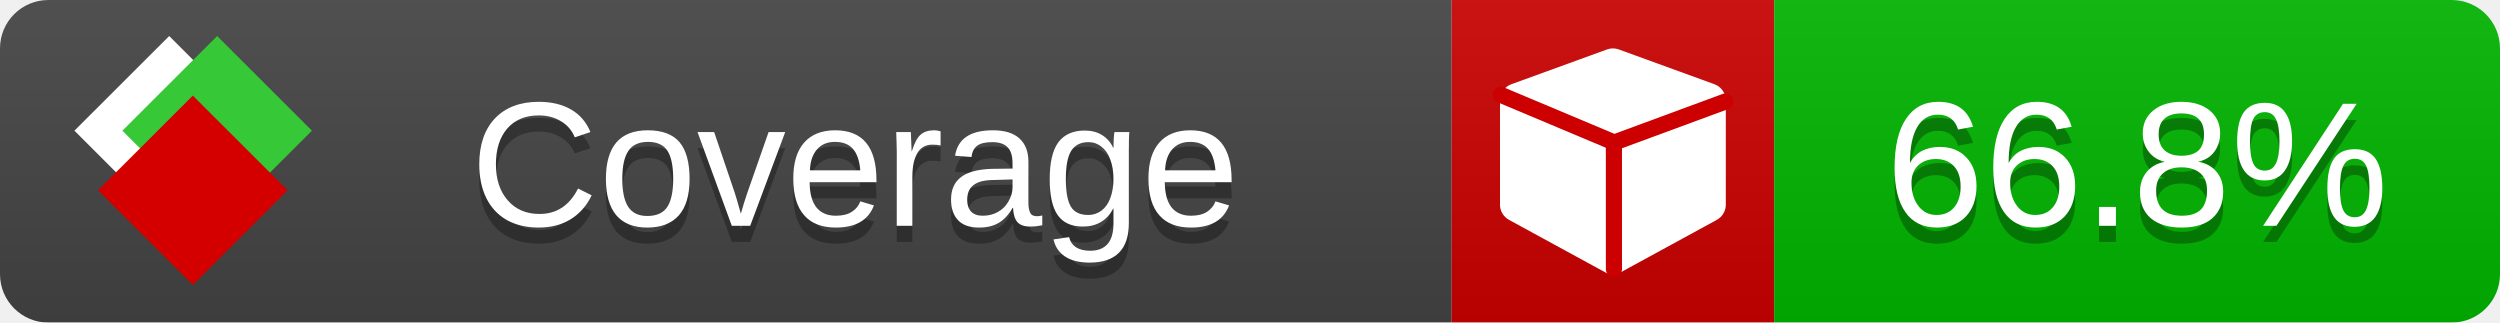
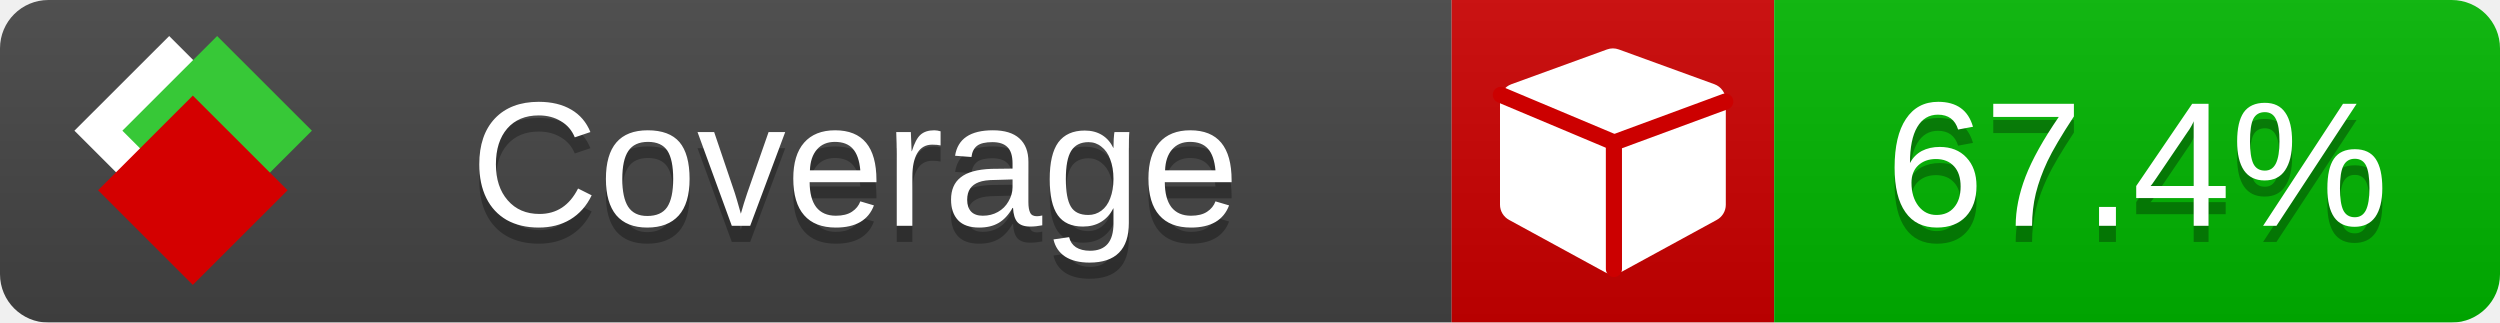
<svg xmlns="http://www.w3.org/2000/svg" xmlns:xlink="http://www.w3.org/1999/xlink" width="155" height="20">
  <style type="text/css">
          
            @keyframes fade1 {
                0% { visibility: visible; opacity: 1; }
               23% { visibility: visible; opacity: 1; }
               25% { visibility: hidden; opacity: 0; }
               48% { visibility: hidden; opacity: 0; }
               50% { visibility: hidden; opacity: 0; }
               73% { visibility: hidden; opacity: 0; }
               75% { visibility: hidden; opacity: 0; }
               98% { visibility: hidden; opacity: 0; }
              100% { visibility: visible; opacity: 1; }
            }
            @keyframes fade2 {
                0% { visibility: hidden; opacity: 0; }
               23% { visibility: hidden; opacity: 0; }
               25% { visibility: visible; opacity: 1; }
               48% { visibility: visible; opacity: 1; }
               50% { visibility: hidden; opacity: 0; }
               73% { visibility: hidden; opacity: 0; }
               75% { visibility: hidden; opacity: 0; }
               98% { visibility: hidden; opacity: 0; }
              100% { visibility: hidden; opacity: 0; }
            }
            @keyframes fade3 {
                0% { visibility: hidden; opacity: 0; }
               23% { visibility: hidden; opacity: 0; }
               25% { visibility: hidden; opacity: 0; }
               48% { visibility: hidden; opacity: 0; }
               50% { visibility: visible; opacity: 1; }
               73% { visibility: visible; opacity: 1; }
               75% { visibility: hidden; opacity: 0; }
               98% { visibility: hidden; opacity: 0; }
              100% { visibility: hidden; opacity: 0; }
            }
            @keyframes fade4 {
                0% { visibility: hidden; opacity: 0; }
               23% { visibility: hidden; opacity: 0; }
               25% { visibility: hidden; opacity: 0; }
               48% { visibility: hidden; opacity: 0; }
               50% { visibility: hidden; opacity: 0; }
               73% { visibility: hidden; opacity: 0; }
               75% { visibility: visible; opacity: 1; }
               98% { visibility: visible; opacity: 1; }
              100% { visibility: hidden; opacity: 0; }
            }
            .linecoverage {
                animation-duration: 15s;
                animation-name: fade1;
                animation-iteration-count: infinite;
            }
            .branchcoverage {
                animation-duration: 15s;
                animation-name: fade2;
                animation-iteration-count: infinite;
            }
            .methodcoverage {
                animation-duration: 15s;
                animation-name: fade3;
                animation-iteration-count: infinite;
            }
            .fullmethodcoverage {
                animation-duration: 15s;
                animation-name: fade4;
                animation-iteration-count: infinite;
            }
          
    </style>
  <defs>
    <linearGradient id="gradient" x2="0" y2="100%">
      <stop offset="0" stop-color="#bbb" stop-opacity=".1" />
      <stop offset="1" stop-opacity=".1" />
    </linearGradient>
    <linearGradient id="c">
      <stop offset="0" stop-color="#d40000" />
      <stop offset="1" stop-color="#ff2a2a" />
    </linearGradient>
    <linearGradient id="a">
      <stop offset="0" stop-color="#e0e0de" />
      <stop offset="1" stop-color="#fff" />
    </linearGradient>
    <linearGradient id="b">
      <stop offset="0" stop-color="#37c837" />
      <stop offset="1" stop-color="#217821" />
    </linearGradient>
    <linearGradient xlink:href="#a" id="e" x1="106.44" x2="69.96" y1="-11.96" y2="-46.84" gradientTransform="matrix(-.8426 -.00045 -.00045 -.8426 -94.27 -75.82)" gradientUnits="userSpaceOnUse" />
    <linearGradient xlink:href="#b" id="f" x1="56.19" x2="77.97" y1="-23.45" y2="10.62" gradientTransform="matrix(.8426 .00045 .00045 .8426 94.27 75.82)" gradientUnits="userSpaceOnUse" />
    <linearGradient xlink:href="#c" id="g" x1="79.98" x2="132.9" y1="10.79" y2="10.79" gradientTransform="matrix(.8426 .00045 .00045 .8426 94.27 75.82)" gradientUnits="userSpaceOnUse" />
    <mask id="mask">
      <rect width="155" height="20" rx="3" fill="#fff" />
    </mask>
    <g id="icon" transform="matrix(.04486 0 0 .04481 -.48 -.63)">
      <rect width="52.92" height="52.92" x="-109.72" y="-27.13" fill="url(#e)" transform="rotate(-135)" />
      <rect width="52.92" height="52.92" x="70.19" y="-39.18" fill="url(#f)" transform="rotate(45)" />
      <rect width="52.92" height="52.92" x="80.05" y="-15.74" fill="url(#g)" transform="rotate(45)" />
    </g>
  </defs>
  <g mask="url(#mask)">
    <rect x="0" y="0" width="90" height="20" fill="#444" />
    <rect x="90" y="0" width="20" height="20" fill="#c00" />
    <rect x="110" y="0" width="45" height="20" fill="#00B600" />
    <rect x="0" y="0" width="155" height="20" fill="url(#gradient)" />
  </g>
  <g>
    <path class="" fill="#fff" d="m 107,6.231 v 6.462 c 0,0.196 -0.051,0.379 -0.151,0.547 -0.101,0.168 -0.238,0.3 -0.412,0.395 l -5.923,3.231 c -0.157,0.09 -0.328,0.135 -0.513,0.135 -0.185,0 -0.356,-0.045 -0.513,-0.135 l -5.923,-3.231 C 93.39,13.539 93.252,13.407 93.151,13.239 93.05,13.071 93,12.889 93,12.692 v -6.462 c 0,-0.224 0.065,-0.429 0.194,-0.614 0.129,-0.185 0.3,-0.317 0.513,-0.395 l 5.923,-2.154 c 0.123,-0.045 0.247,-0.067 0.37,-0.067 0.123,0 0.247,0.022 0.37,0.067 l 5.923,2.154 c 0.213,0.079 0.384,0.21 0.513,0.395 0.129,0.185 0.194,0.39 0.194,0.614 z" />
    <path class="" style="fill:none;stroke:#cc0000;stroke-width:1;stroke-linecap:round;stroke-dasharray:none;stroke-opacity:1" d="m 100.064,16.677 -0.002,-7.833 6.906,-2.547" />
    <path class="" style="fill:none;stroke:#cc0000;stroke-width:1;stroke-linecap:round;stroke-dasharray:none;stroke-opacity:1" d="M 99.914,8.765 93.052,5.882" />
  </g>
  <g fill="#fff" text-anchor="middle" font-family="Verdana,Arial,Geneva,sans-serif" font-size="11">
    <a xlink:href="https://github.com/danielpalme/ReportGenerator" target="_top">
      <use xlink:href="#icon" transform="translate(3,1) scale(3.5)" />
    </a>
    <text x="53" y="15" fill="#010101" fill-opacity=".3">Coverage</text>
    <text x="53" y="14" fill="#fff">Coverage</text>
-     <text class="" x="132.5" y="15" fill="#010101" fill-opacity=".3">66.8%</text>
-     <text class="" x="132.5" y="14">66.8%</text>
+     <text class="" x="132.5" y="15" fill="#010101" fill-opacity=".3">67.4%</text>
+     <text class="" x="132.5" y="14">67.4%</text>
  </g>
  <g>
    <rect class="" x="90" y="0" width="65" height="20" fill-opacity="0" />
  </g>
</svg>
